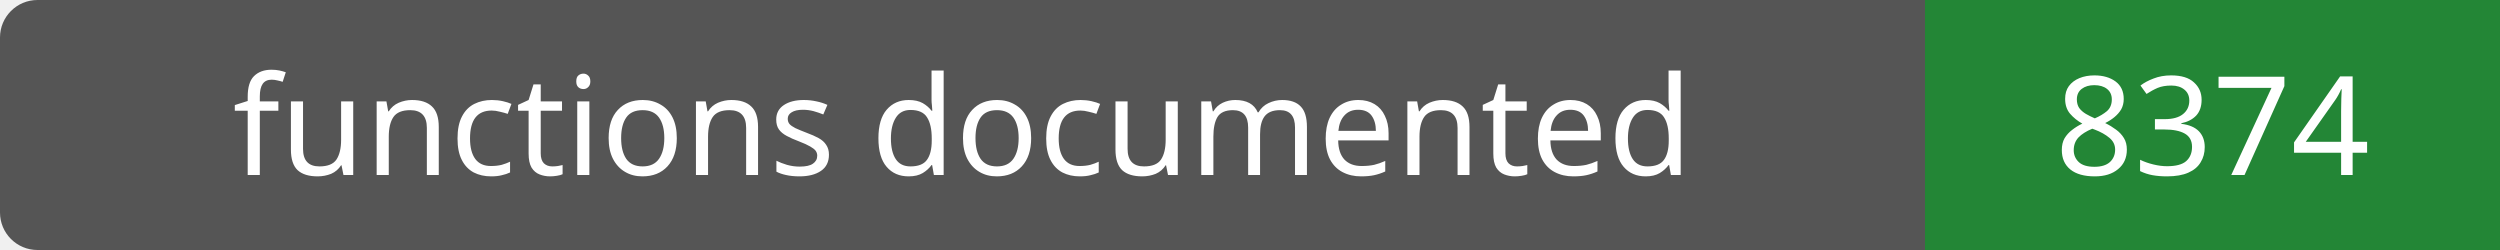
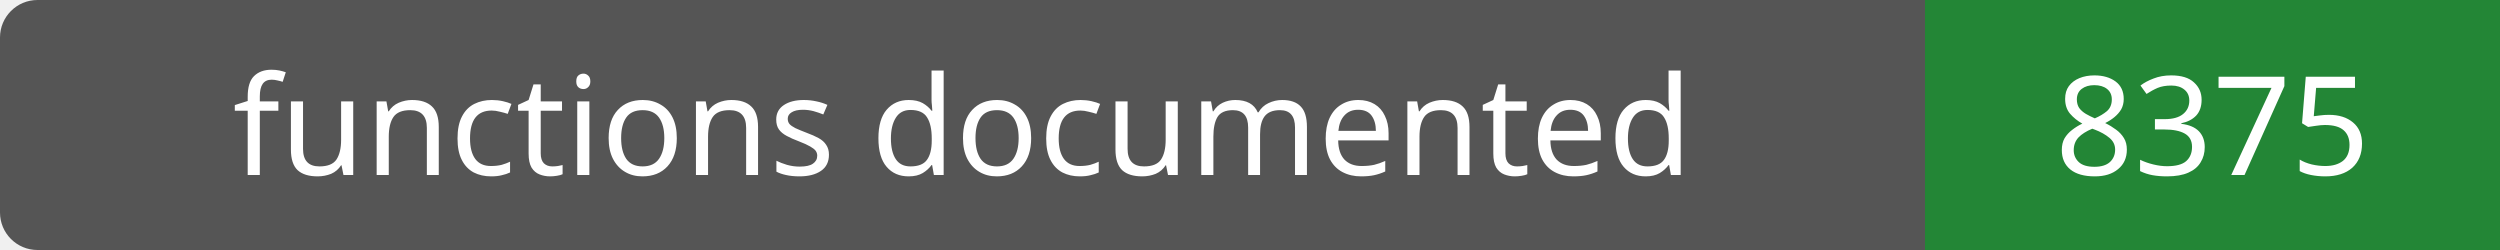
- <svg xmlns="http://www.w3.org/2000/svg" width="200" height="20" role="img" aria-label="functions documented: 8374">
+ <svg xmlns="http://www.w3.org/2000/svg" width="200" height="20" role="img" aria-label="functions documented: 8375">
  <rect width="200" height="20" rx="3" fill="#555" />
  <path fill="#238636" d="M154 0h46v20H154z" />
  <g fill="#fff" text-anchor="middle" font-family="Verdana,sans-serif" font-size="11">
    <text x="77.0" y="14">functions documented</text>
-     <text x="177.0" y="14">8374</text>
+     <text x="177.0" y="14">8375</text>
  </g>
</svg>
